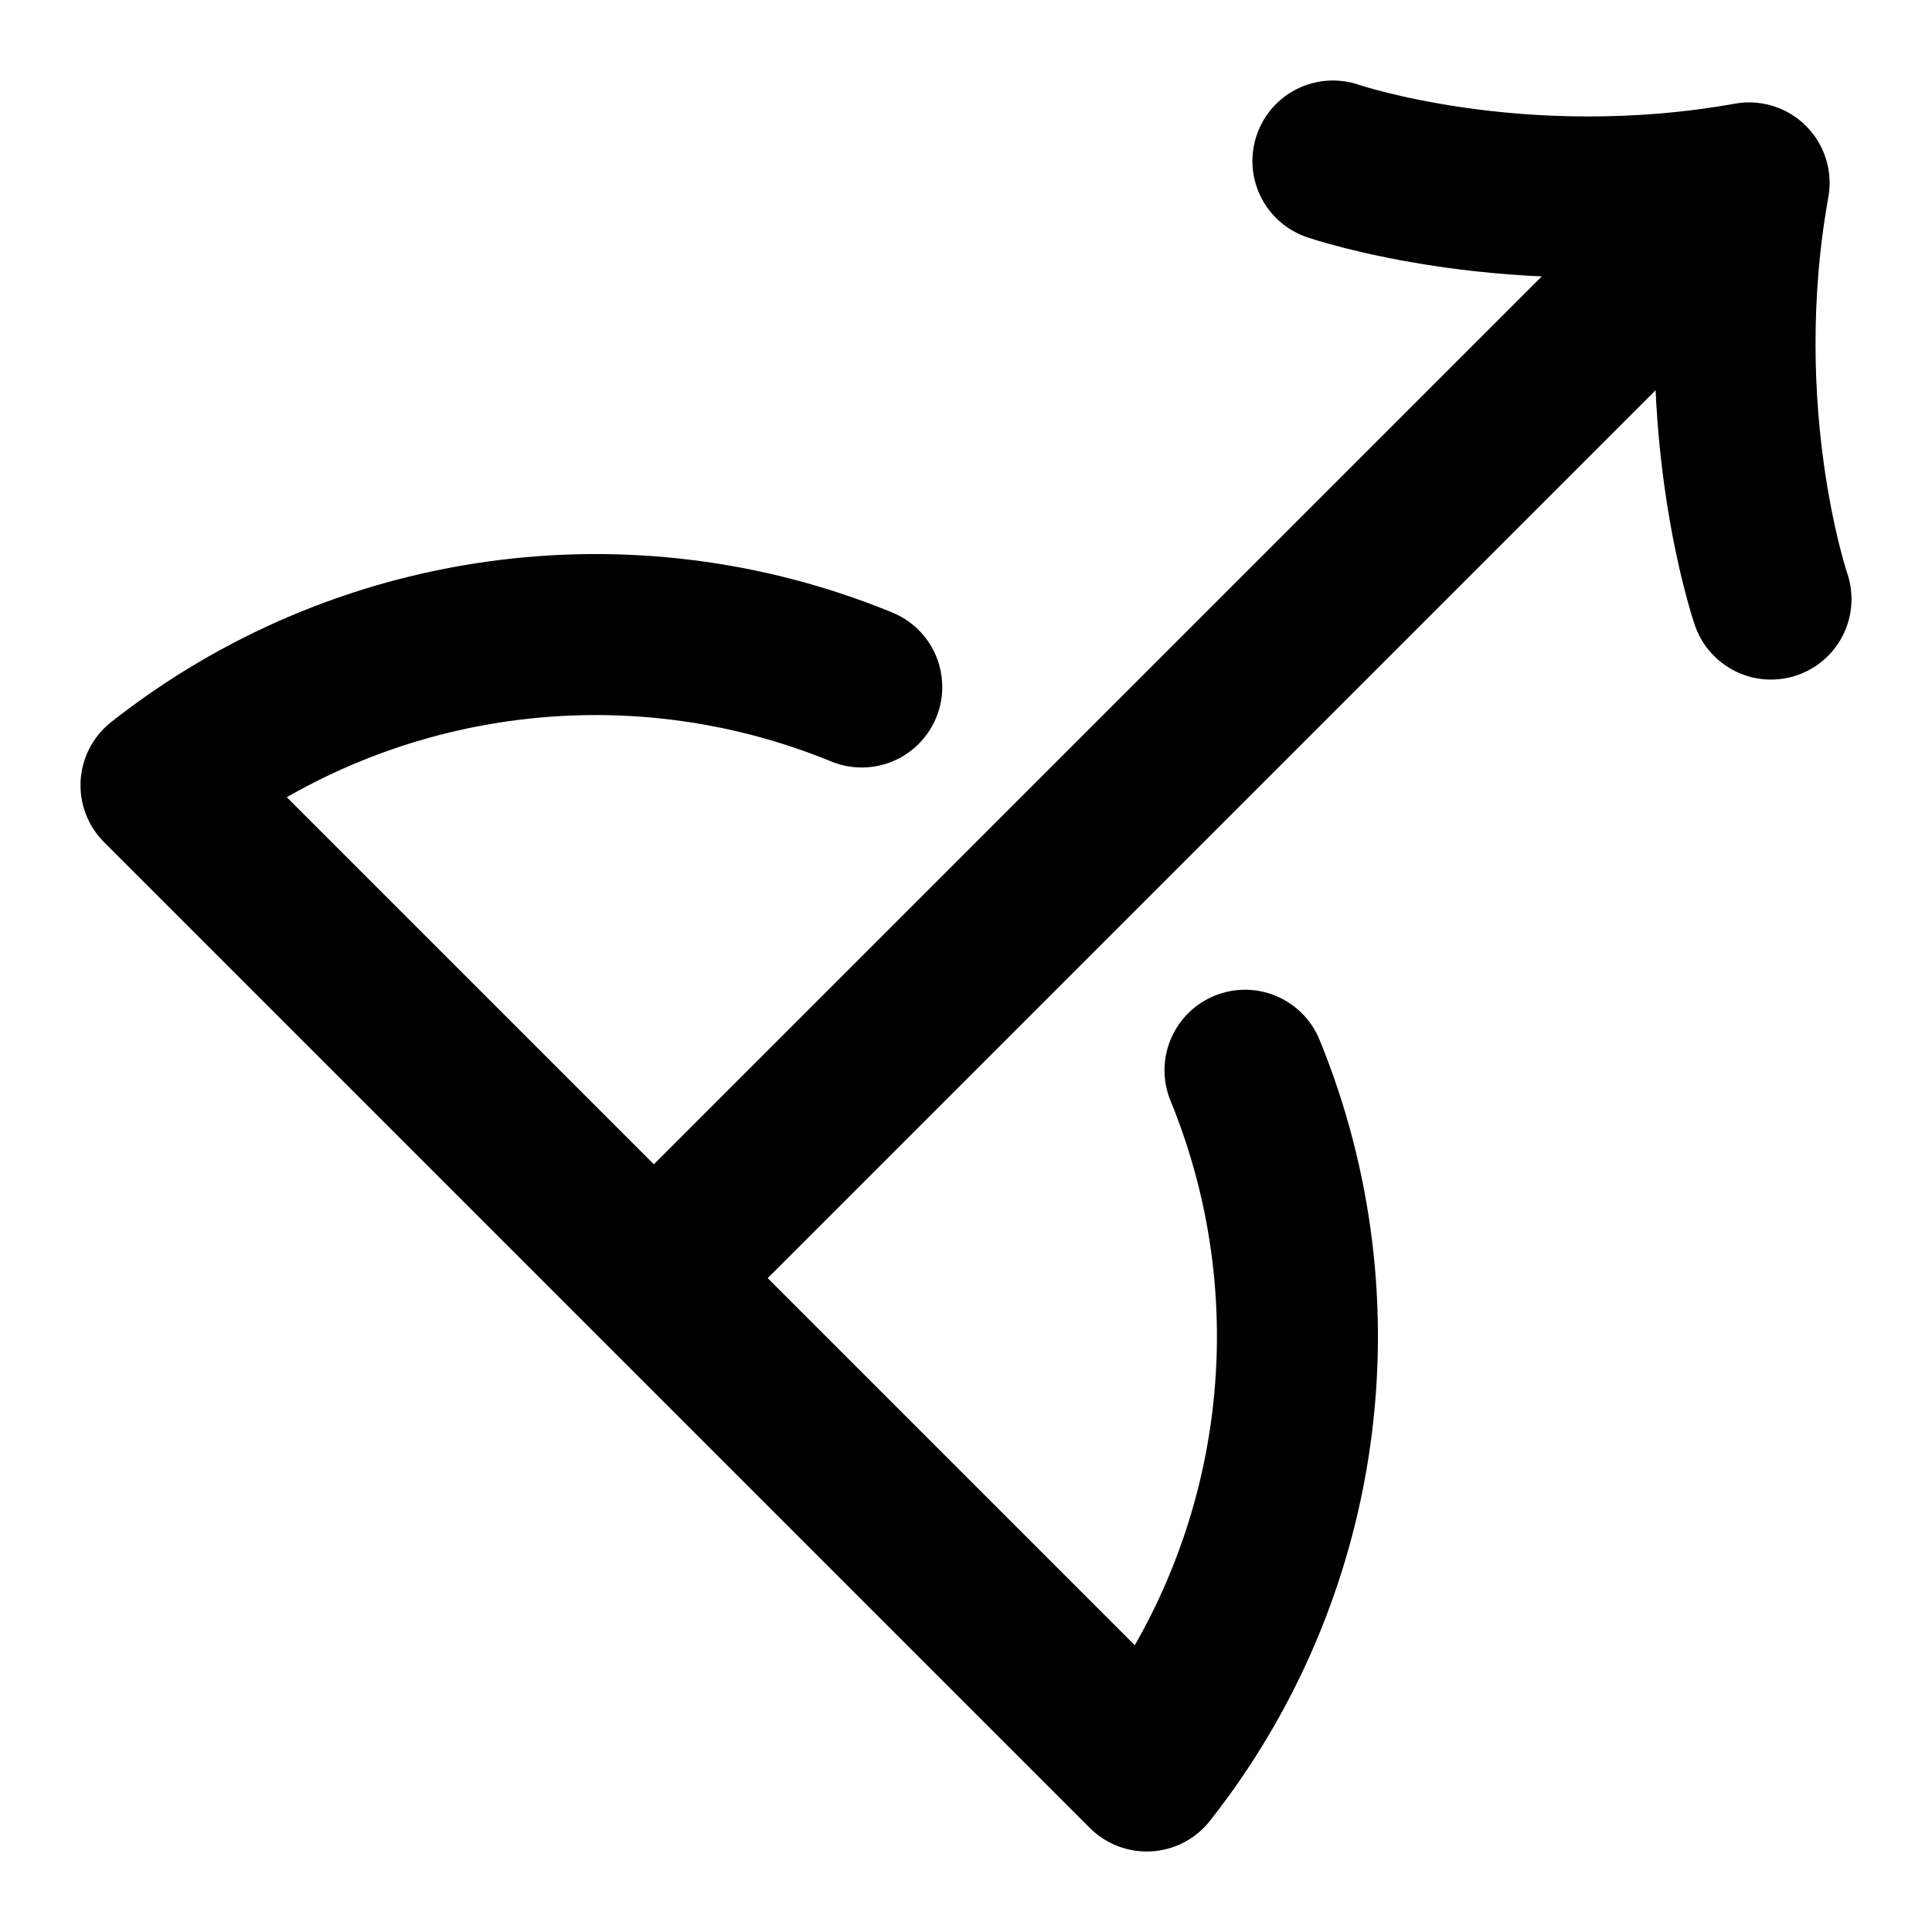
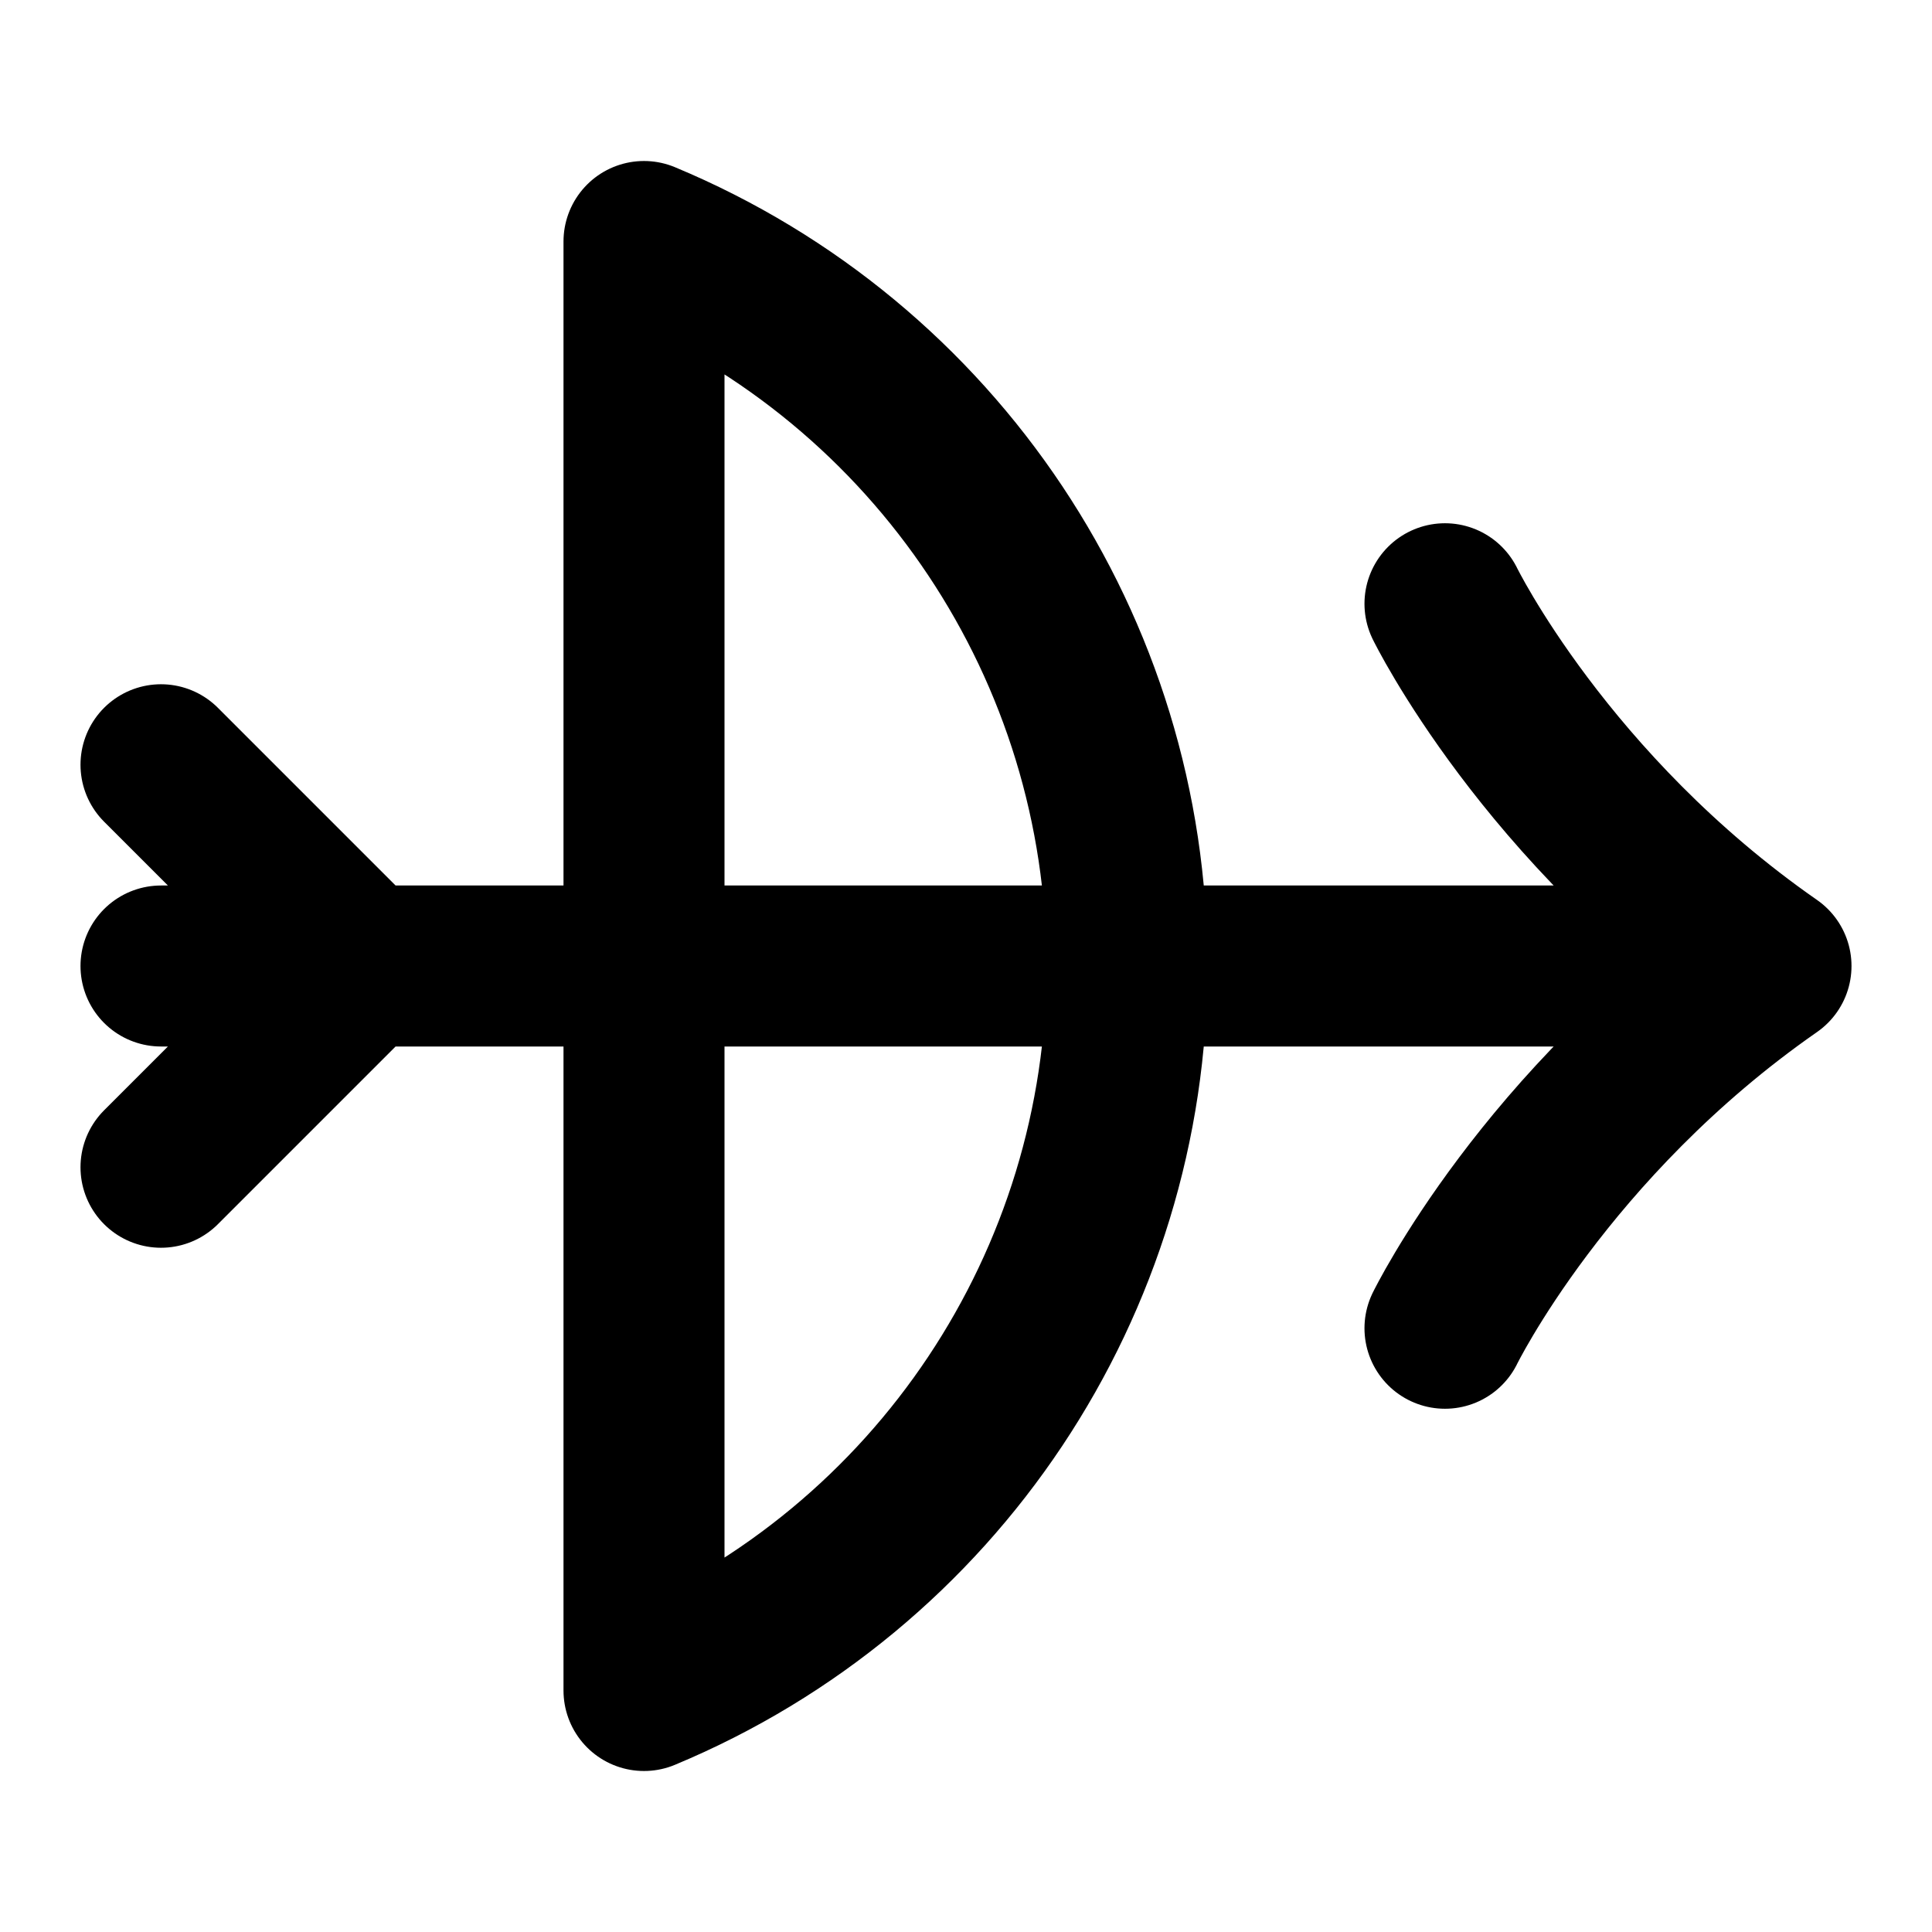
<svg xmlns="http://www.w3.org/2000/svg" width="24" height="24" viewBox="0 0 24 24" fill="none" stroke="currentColor" stroke-width="2" stroke-linecap="round" stroke-linejoin="round">
-   <path d="M10.705 8.534A8.72 8.72 0 0 0 2 9.755L14.245 22a8.72 8.72 0 0 0 1.221-8.705m-7.343 2.582L21.728 2.272M16.558 2s2.295.787 5.17.272c-.515 2.875.272 5.17.272 5.17" />
+   <path d="M14 12a9.75 9.75 0 0 0-6-9v9m6 0a9.75 9.75 0 0 1-6 9v-9m6 0H8m6 0h8M8 12H4.5M2 12h2.5m0 0L2 9.5M4.5 12 2 14.5m15.95-7S19.197 10.05 22 12c-2.803 1.95-4.05 4.5-4.05 4.5" />
</svg>
